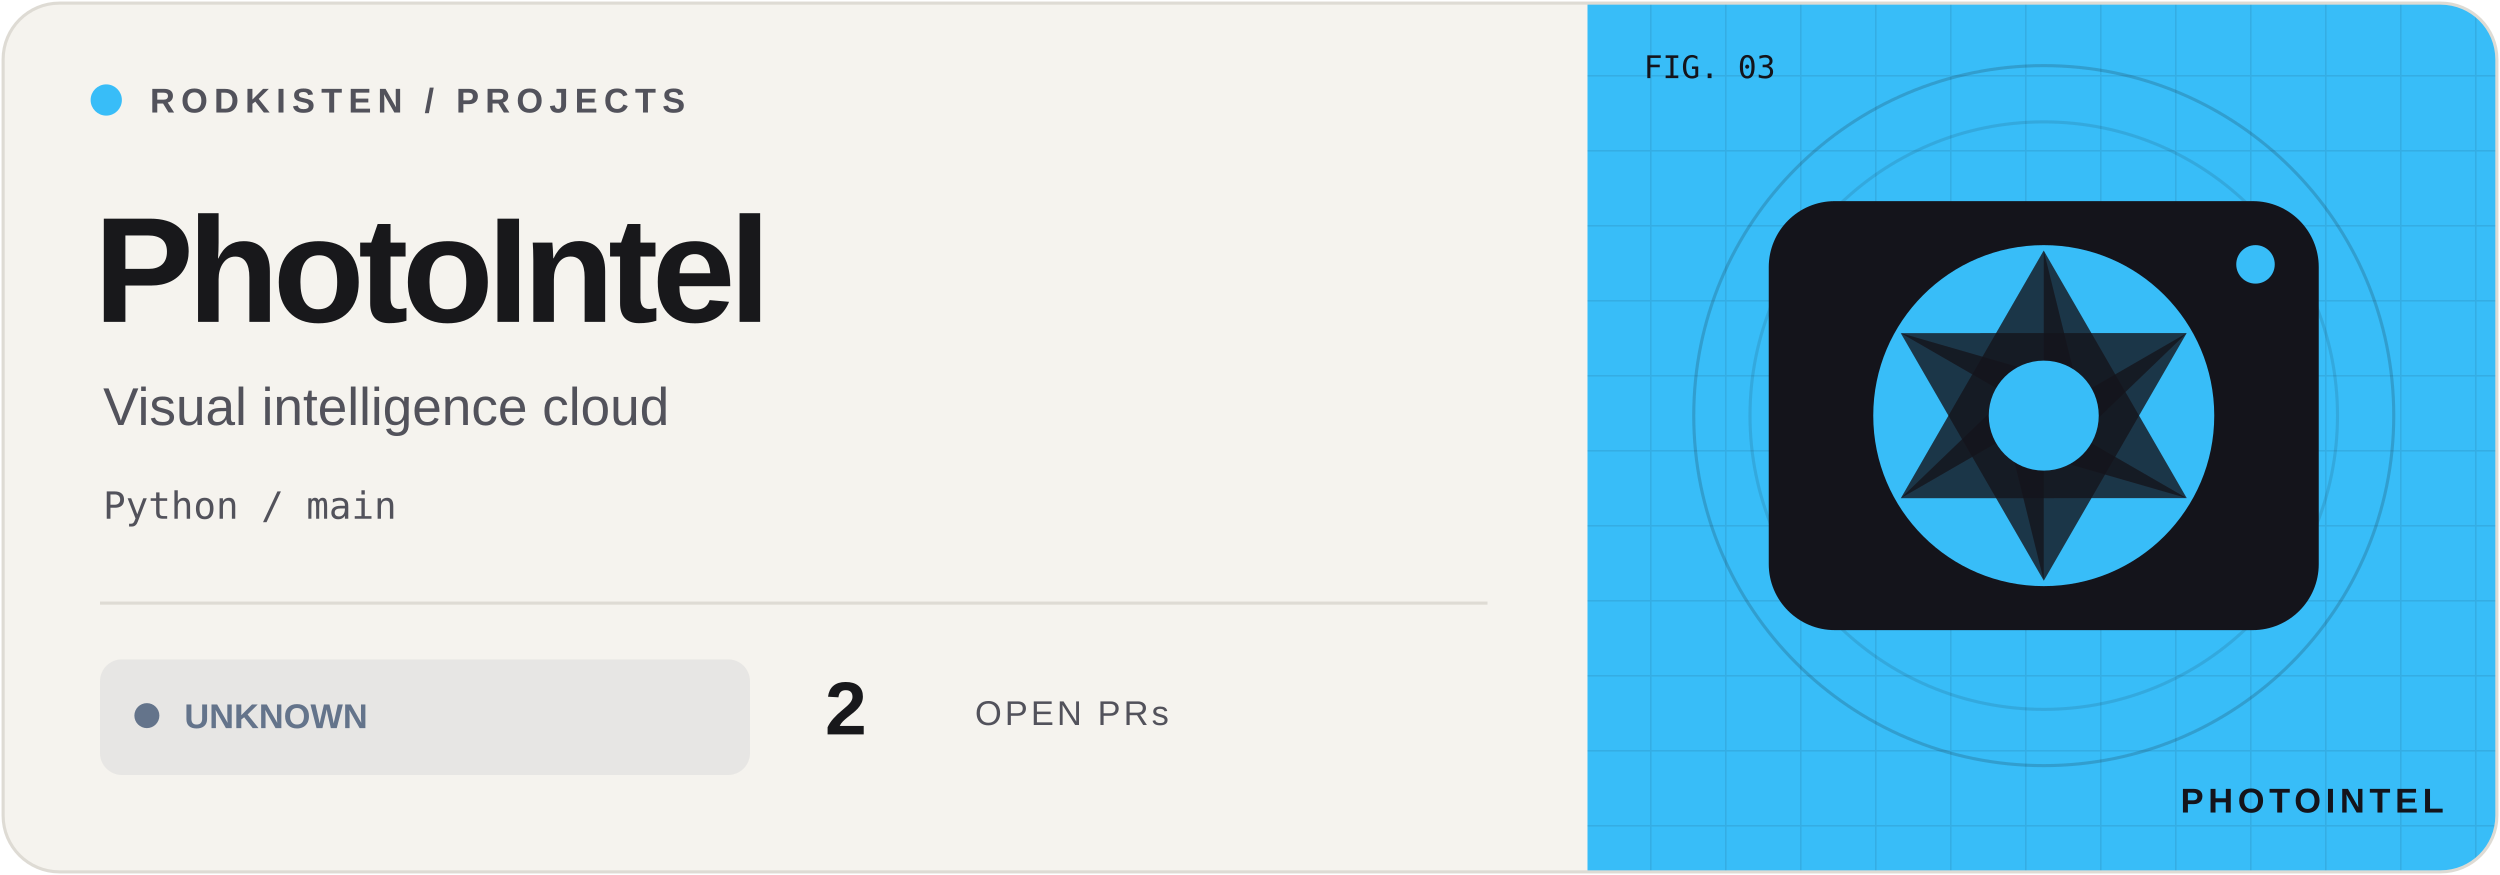
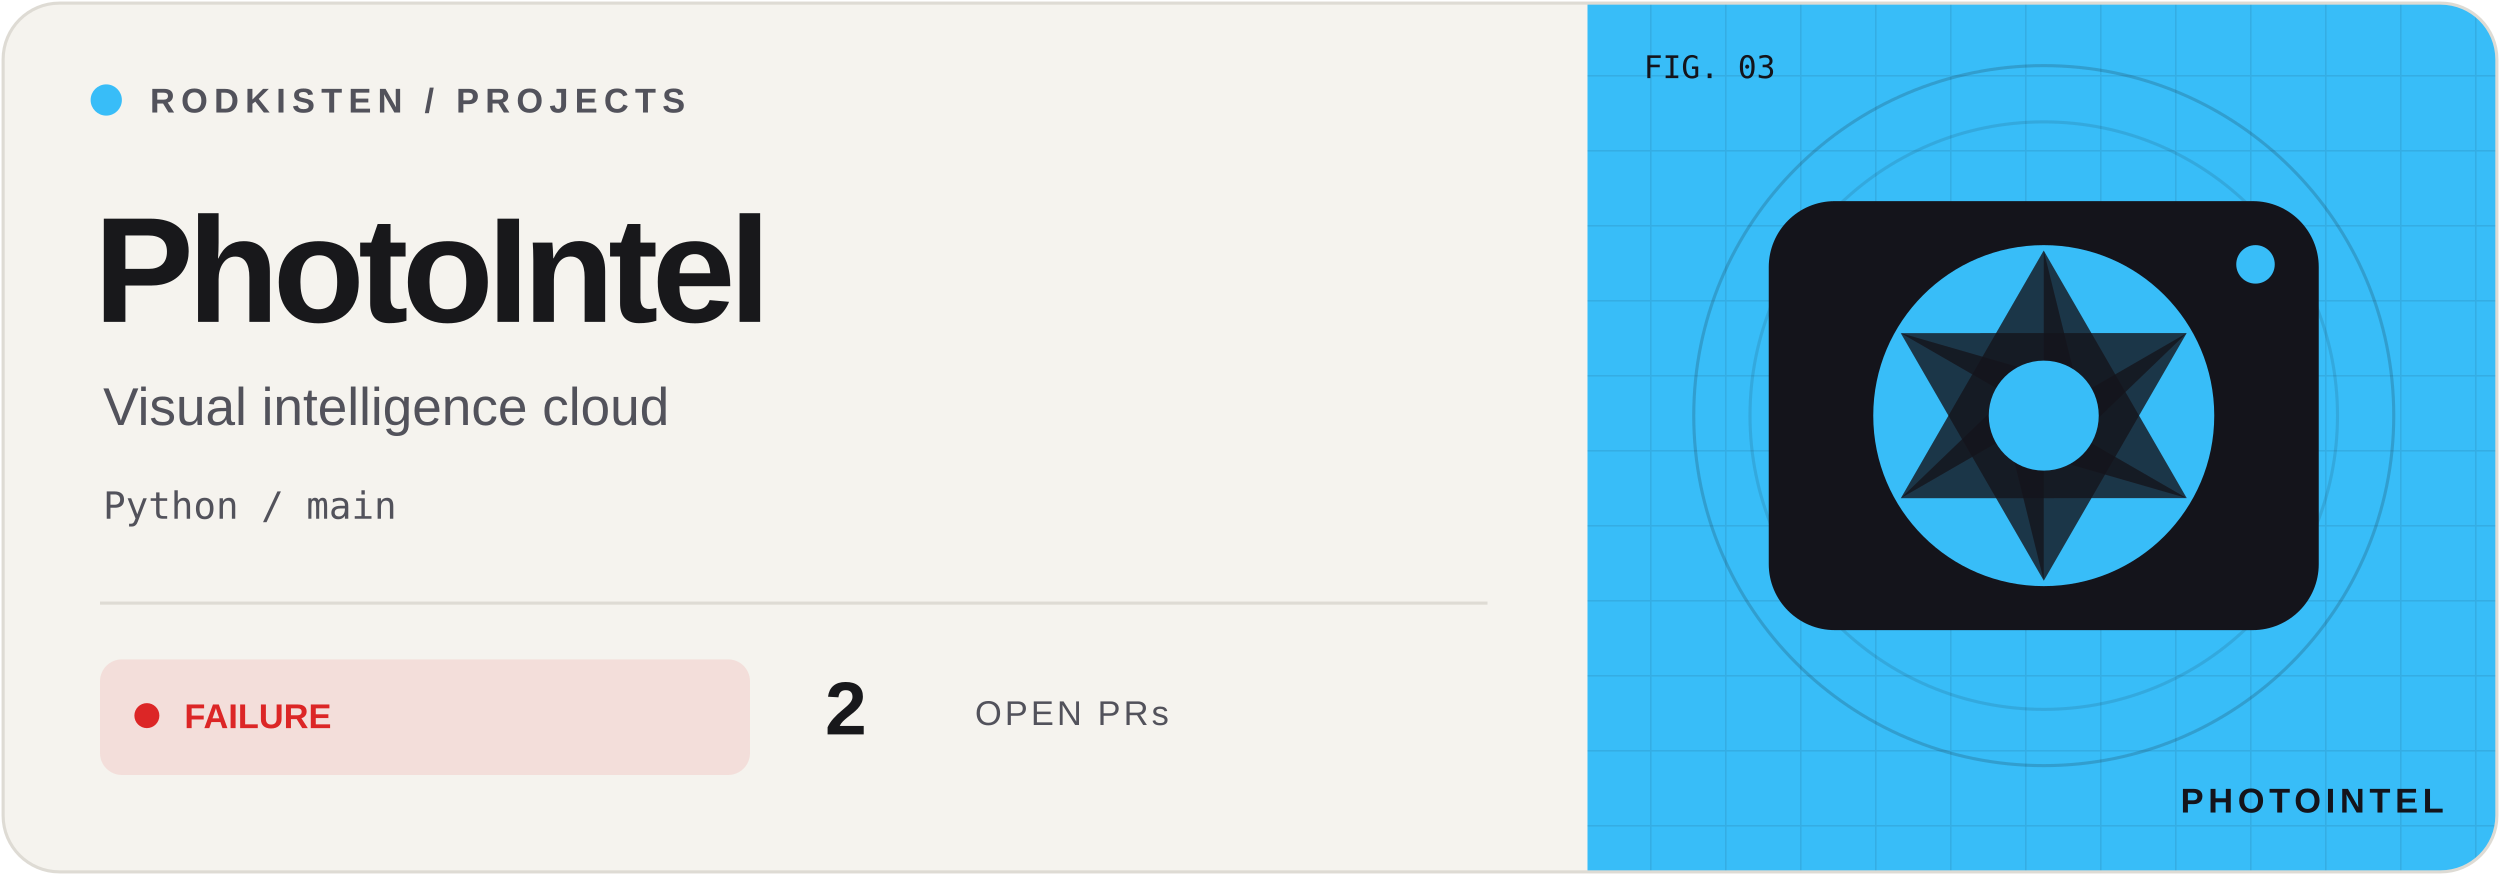
<svg xmlns="http://www.w3.org/2000/svg" width="800" height="280" viewBox="0 0 800 280">
  <defs>
    <clipPath id="frame">
      <rect x="1" y="1" width="798" height="278" rx="18" />
    </clipPath>
    <pattern id="grid" width="24" height="24" patternUnits="userSpaceOnUse">
      <path d="M24 0H0V24" fill="none" stroke="#14141b" stroke-opacity=".09" />
    </pattern>
  </defs>
  <g clip-path="url(#frame)">
    <rect width="800" height="280" fill="#f5f3ee" />
    <rect x="508" width="292" height="280" fill="#38bdf8" />
    <rect x="508" width="292" height="280" fill="url(#grid)" />
    <circle cx="654" cy="133" r="112" fill="none" stroke="#14141b" stroke-opacity=".18" />
    <circle cx="654" cy="133" r="94" fill="none" stroke="#14141b" stroke-opacity=".12" />
    <g transform="translate(654 133) scale(.88)" color="#38bdf8">
      <rect x="-100" y="-78" width="200" height="156" rx="24" fill="#14141b" />
      <circle r="62" fill="#38bdf8" />
      <path d="M0 -60L52 30L0 15Z" transform="rotate(0)" fill="#14141b" opacity=".8" />
      <path d="M0 -60L52 30L0 15Z" transform="rotate(60)" fill="#14141b" opacity=".8" />
      <path d="M0 -60L52 30L0 15Z" transform="rotate(120)" fill="#14141b" opacity=".8" />
      <path d="M0 -60L52 30L0 15Z" transform="rotate(180)" fill="#14141b" opacity=".8" />
      <path d="M0 -60L52 30L0 15Z" transform="rotate(240)" fill="#14141b" opacity=".8" />
      <path d="M0 -60L52 30L0 15Z" transform="rotate(300)" fill="#14141b" opacity=".8" />
      <circle r="20" fill="#38bdf8" />
      <circle cx="77" cy="-55" r="7" fill="#38bdf8" />
    </g>
    <g font-family="Geist,Arial,sans-serif">
      <circle cx="34" cy="32" r="5" fill="#38bdf8" />
      <text x="48" y="36" font-size="11" font-weight="600" letter-spacing="2" fill="#52525b">RODKISTEN / PROJECTS</text>
      <text x="30" y="103" font-size="48" letter-spacing="-2" font-weight="700" fill="#18181b">PhotoIntel</text>
      <text x="33" y="136" font-size="17" fill="#52525b">Visual intelligence cloud</text>
      <text x="33" y="166" font-size="12" font-family="monospace" fill="#52525b">Python / main</text>
      <path d="M32 193H476" stroke="#dedbd4" />
-       <rect x="32" y="211" width="208" height="37" rx="7" fill="#64748b" fill-opacity=".10" />
-       <circle cx="47" cy="229" r="4" fill="#64748b" />
-       <text x="59" y="233" font-size="11" font-weight="700" fill="#64748b">UNKNOWN</text>
+       <rect x="32" y="211" width="208" height="37" rx="7" fill="#dc2626" fill-opacity=".10" />
+       <circle cx="47" cy="229" r="4" fill="#dc2626" />
+       <text x="59" y="233" font-size="11" font-weight="700" fill="#dc2626">FAILURE</text>
      <text x="264" y="235" font-size="24" font-weight="700" fill="#18181b">2</text>
      <text x="312" y="232" font-size="11" letter-spacing="1" fill="#52525b">OPEN PRs</text>
      <text x="526" y="25" font-size="10" font-family="monospace" fill="#14141b">FIG. 03</text>
      <text x="782" y="260" text-anchor="end" font-size="11" font-weight="700" letter-spacing="1.5" fill="#14141b">PHOTOINTEL</text>
    </g>
  </g>
  <rect x="1" y="1" width="798" height="278" rx="18" fill="none" stroke="#dedbd4" />
</svg>
